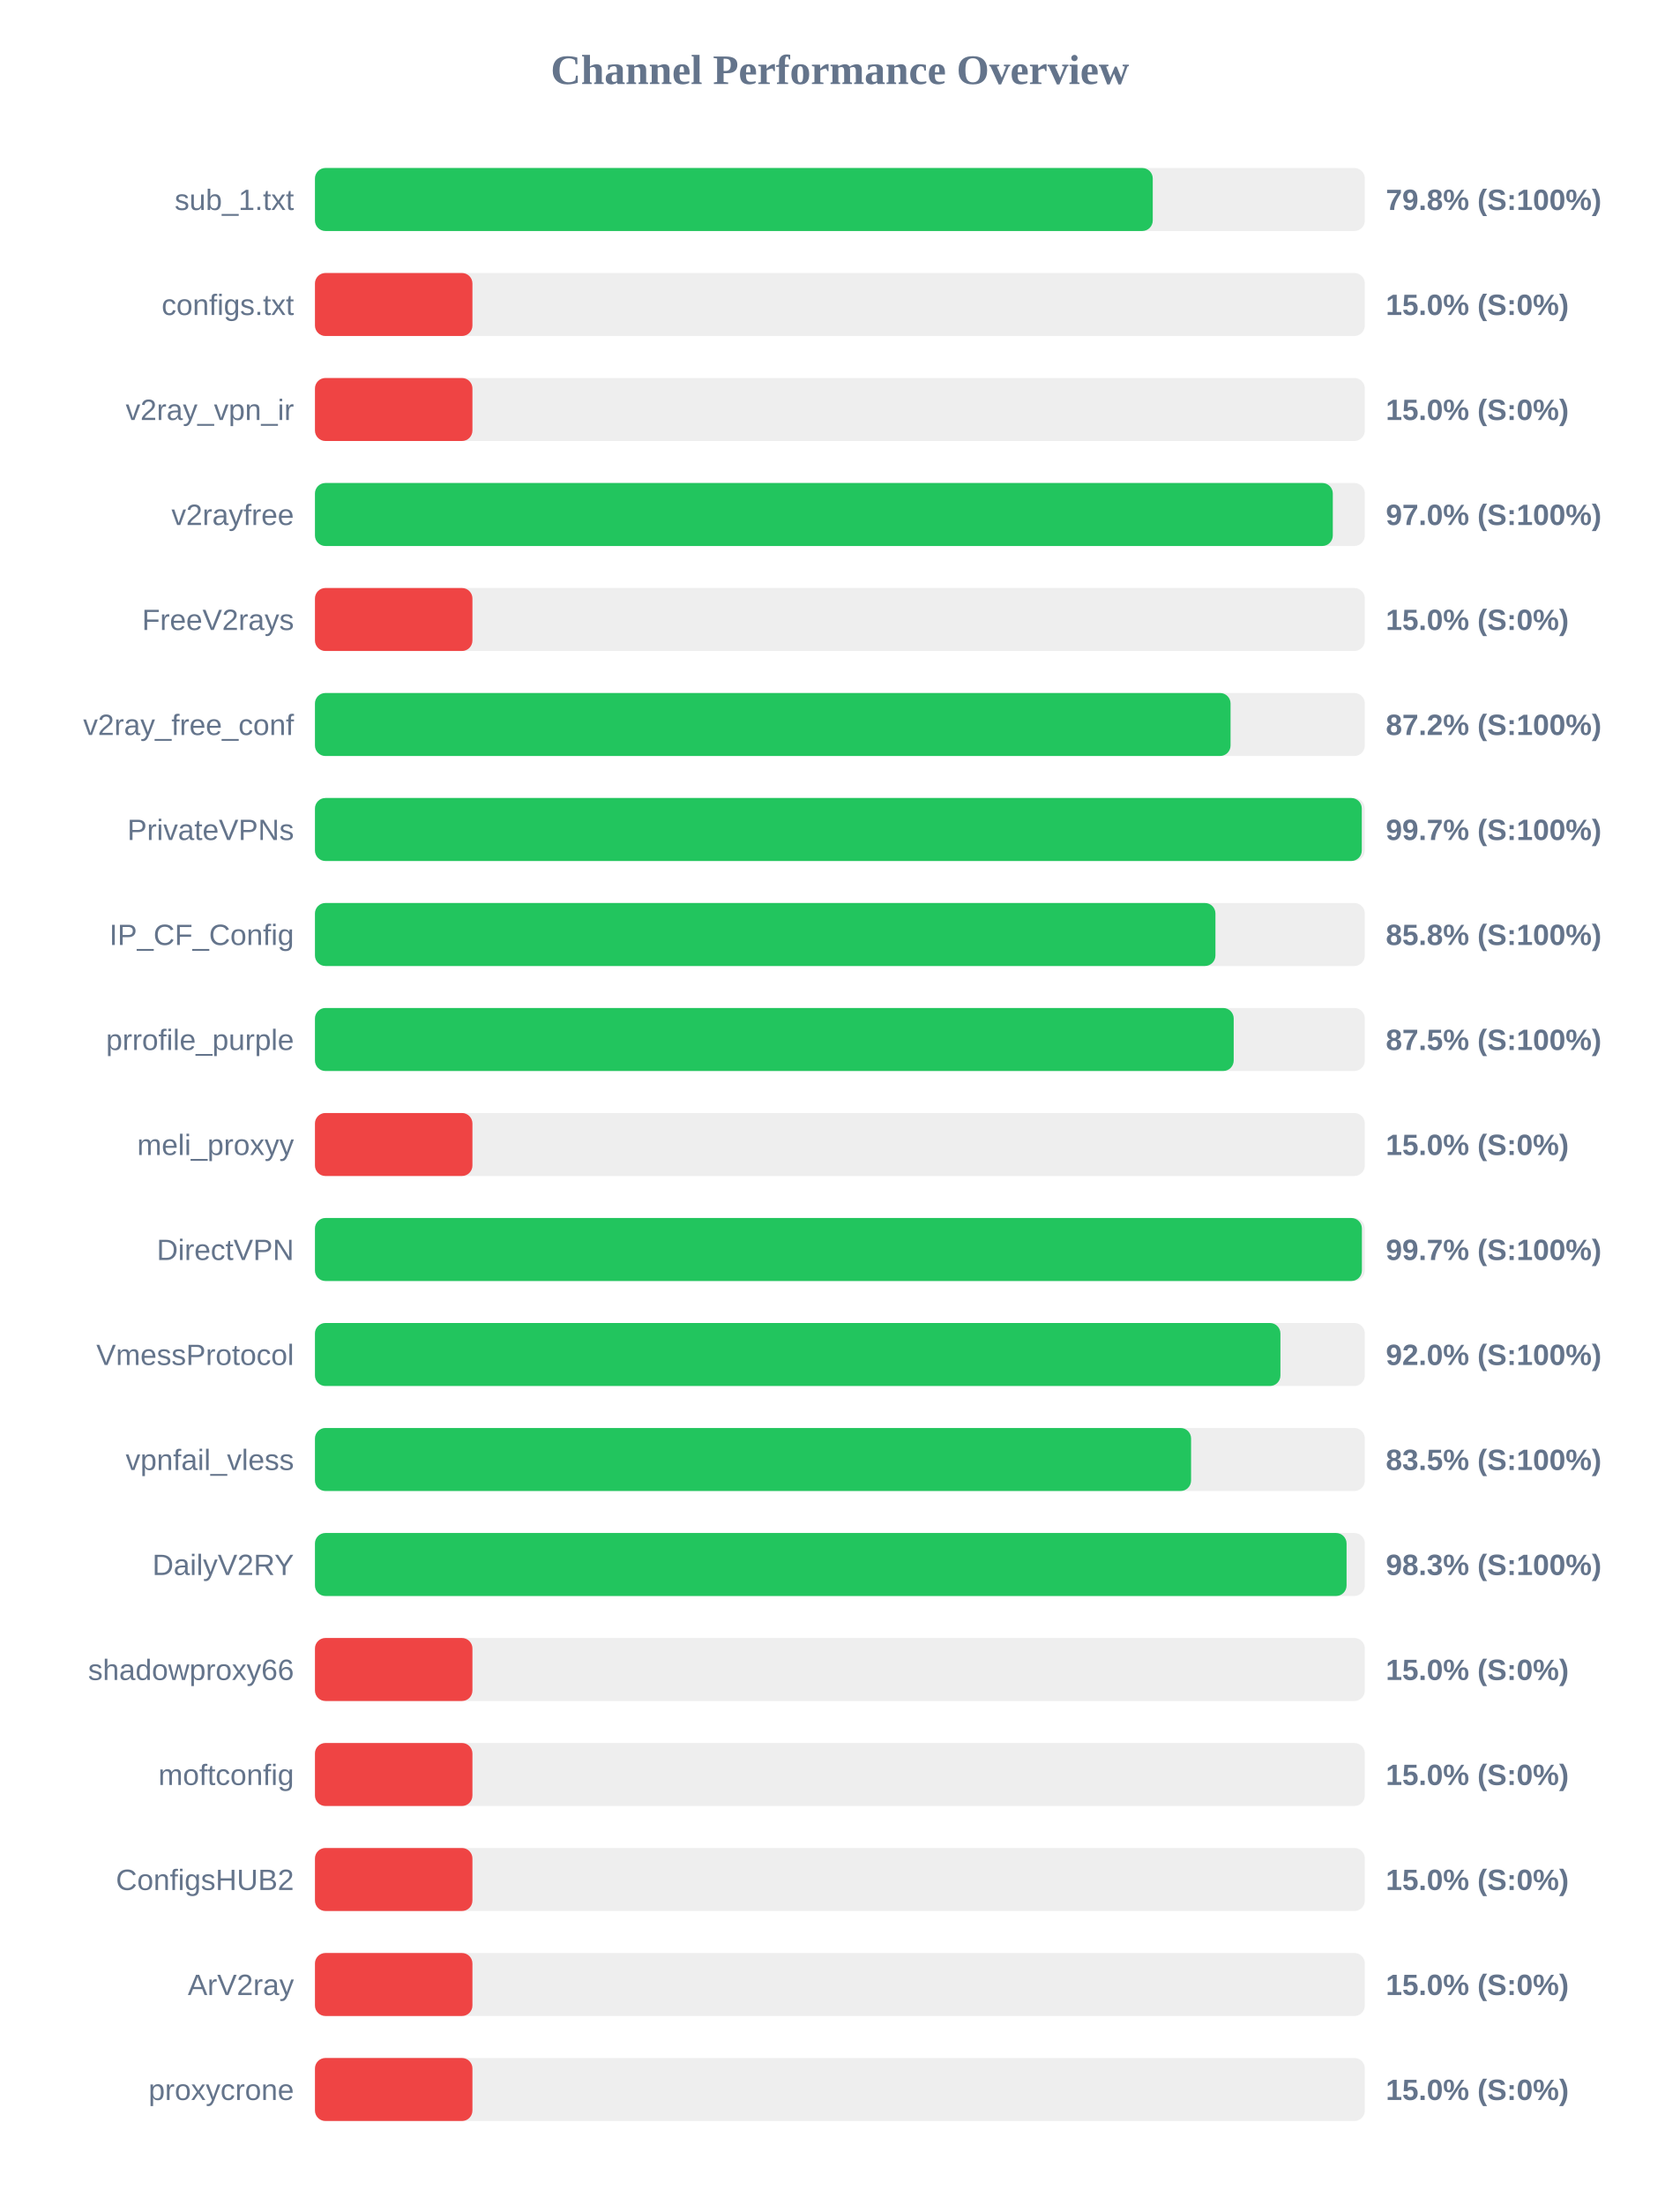
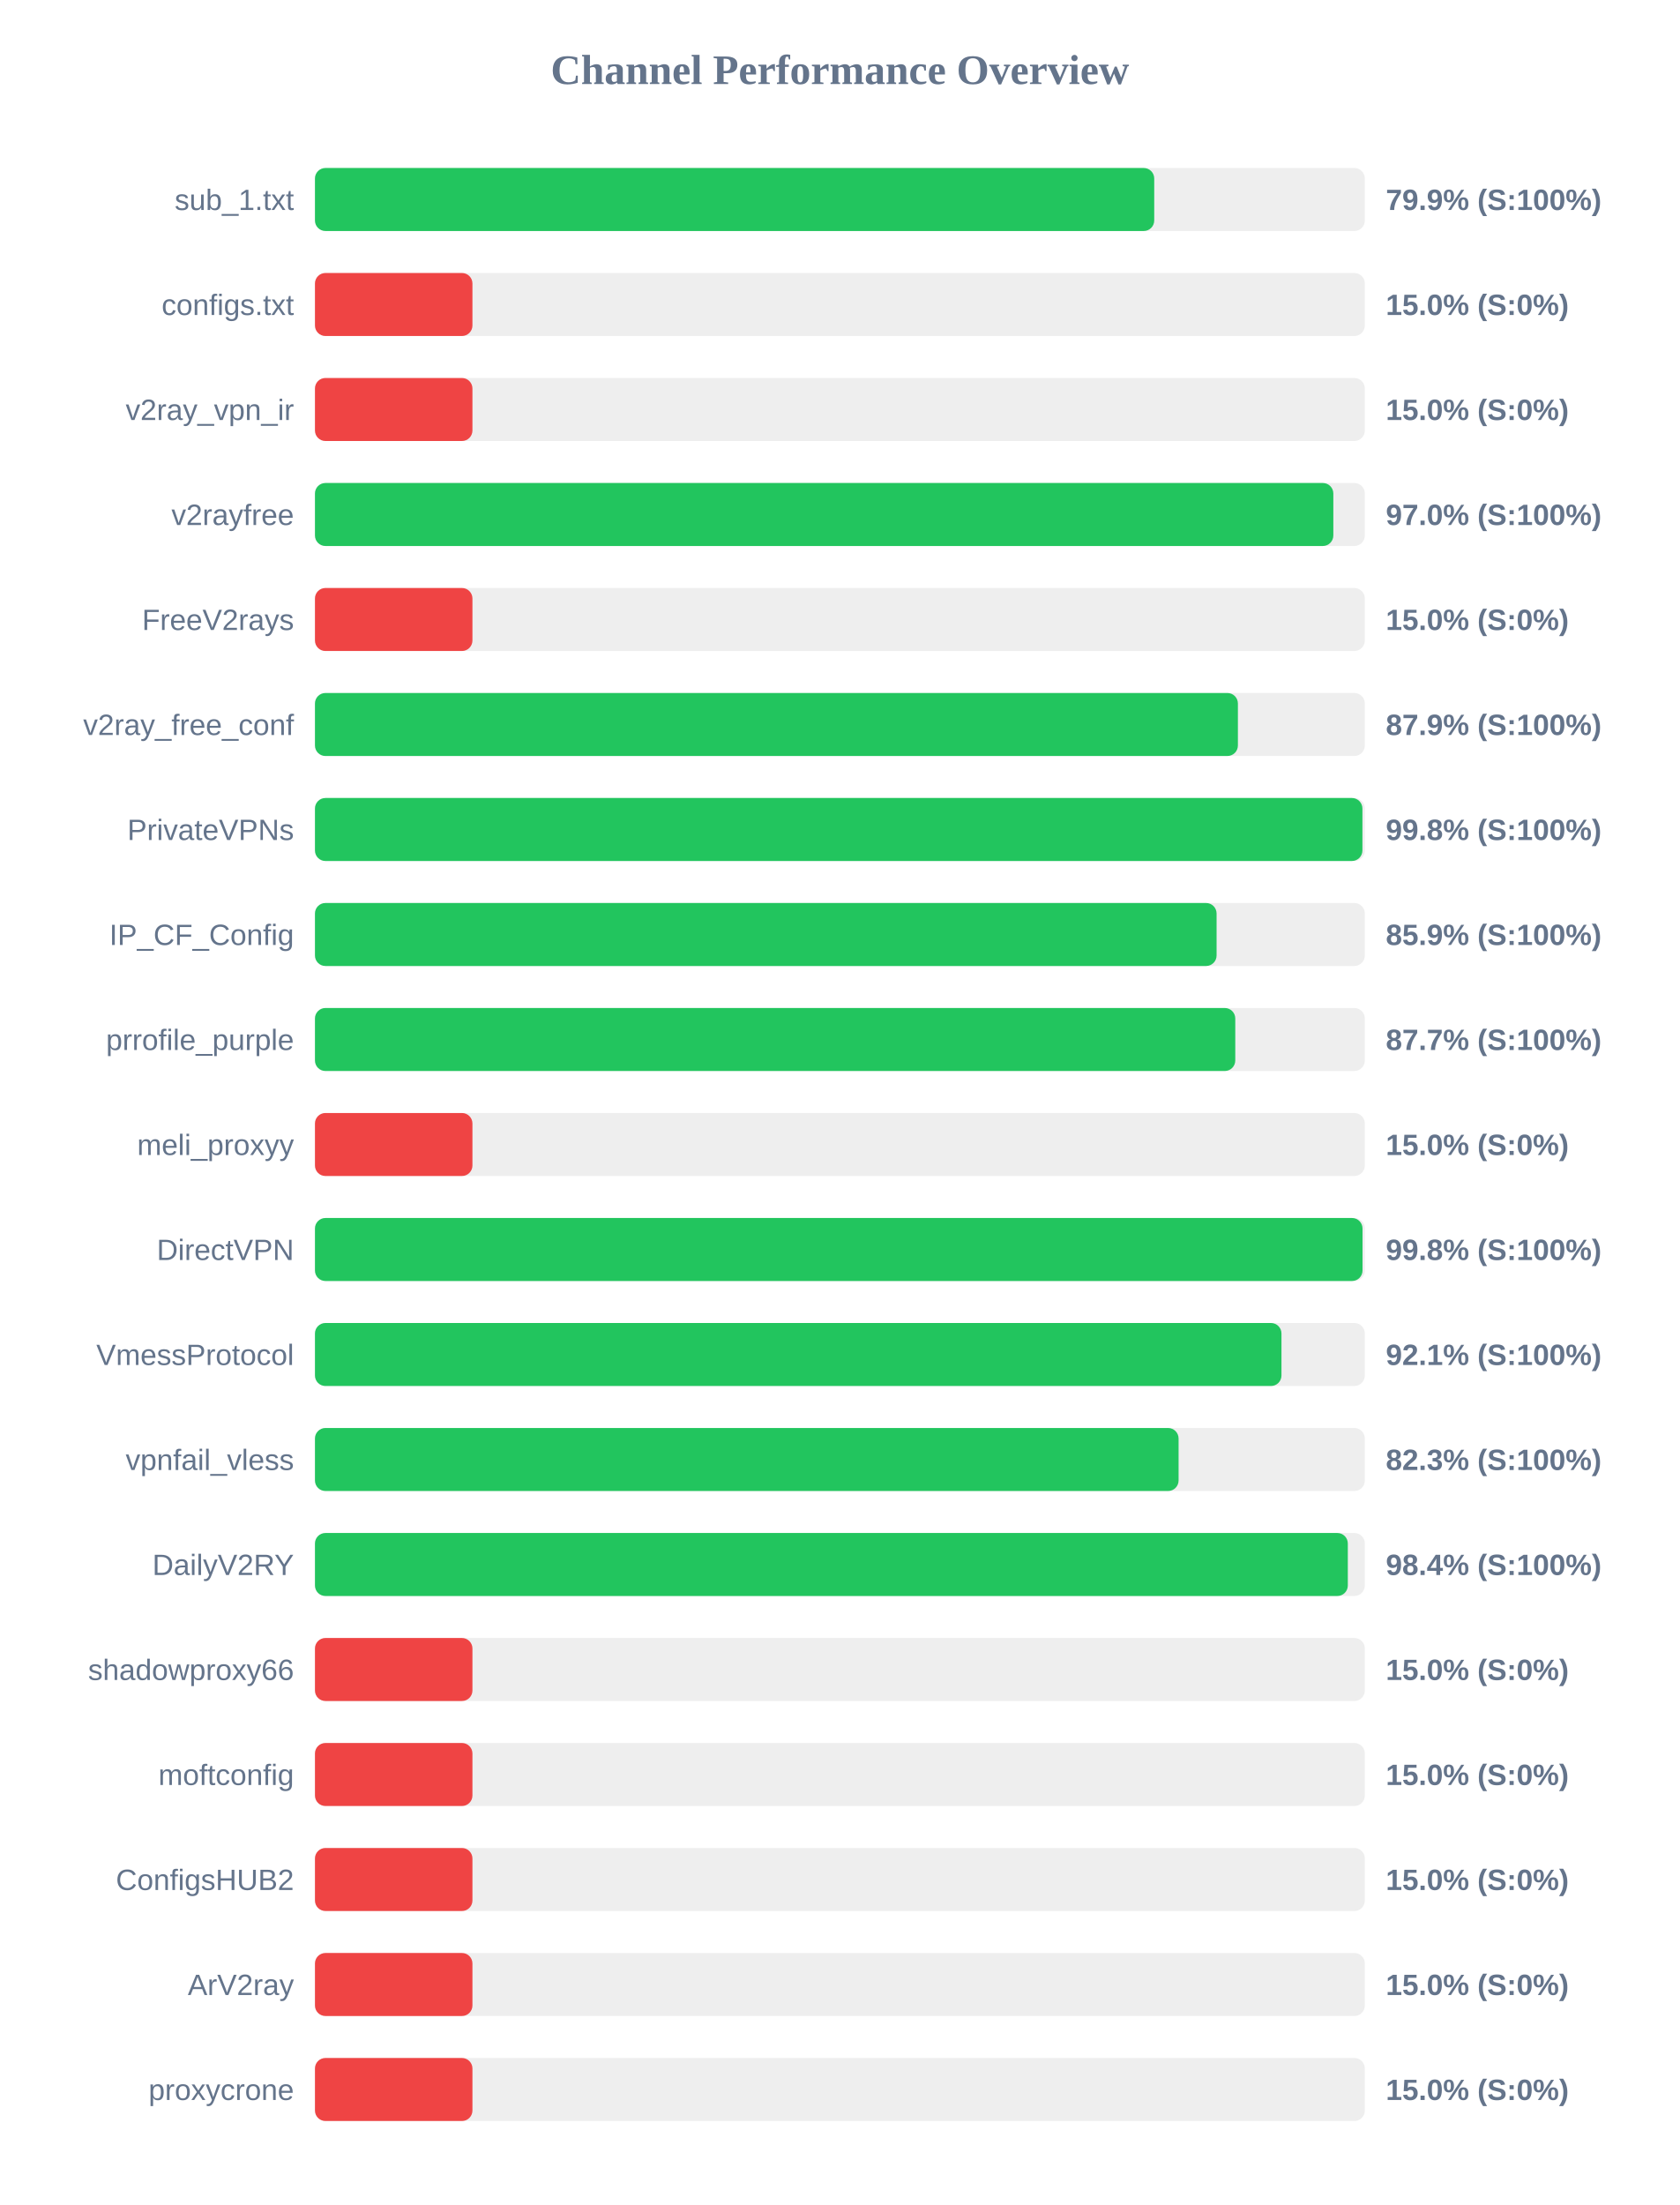
<svg xmlns="http://www.w3.org/2000/svg" width="800" height="1050" version="1.1">
  <style>
        .row { font: 14px Arial; fill: #64748b; }
        .score { font: bold 14px Arial; fill: #64748b; }
    </style>
  <text x="400" y="40" text-anchor="middle" font-size="20px" font-weight="bold" fill="#64748b">Channel Performance Overview</text>
  <rect x="150" y="80" width="500" height="30" fill="#eee" rx="5" />
-   <rect x="150" y="80" width="399.0" height="30" fill="#22c55e" rx="5" />
+   <rect x="150" y="80" width="399.7" height="30" fill="#22c55e" rx="5" />
  <text x="140" y="100" text-anchor="end" class="row">sub_1.txt</text>
-   <text x="660" y="100" text-anchor="start" class="score">79.8% (S:100%)</text>
+   <text x="660" y="100" text-anchor="start" class="score">79.9% (S:100%)</text>
  <rect x="150" y="130" width="500" height="30" fill="#eee" rx="5" />
  <rect x="150" y="130" width="75.0" height="30" fill="#ef4444" rx="5" />
  <text x="140" y="150" text-anchor="end" class="row">configs.txt</text>
  <text x="660" y="150" text-anchor="start" class="score">15.0% (S:0%)</text>
  <rect x="150" y="180" width="500" height="30" fill="#eee" rx="5" />
  <rect x="150" y="180" width="75.0" height="30" fill="#ef4444" rx="5" />
  <text x="140" y="200" text-anchor="end" class="row">v2ray_vpn_ir</text>
  <text x="660" y="200" text-anchor="start" class="score">15.0% (S:0%)</text>
  <rect x="150" y="230" width="500" height="30" fill="#eee" rx="5" />
-   <rect x="150" y="230" width="484.75" height="30" fill="#22c55e" rx="5" />
+   <rect x="150" y="230" width="485.0" height="30" fill="#22c55e" rx="5" />
  <text x="140" y="250" text-anchor="end" class="row">v2rayfree</text>
  <text x="660" y="250" text-anchor="start" class="score">97.0% (S:100%)</text>
  <rect x="150" y="280" width="500" height="30" fill="#eee" rx="5" />
  <rect x="150" y="280" width="75.0" height="30" fill="#ef4444" rx="5" />
  <text x="140" y="300" text-anchor="end" class="row">FreeV2rays</text>
  <text x="660" y="300" text-anchor="start" class="score">15.0% (S:0%)</text>
  <rect x="150" y="330" width="500" height="30" fill="#eee" rx="5" />
-   <rect x="150" y="330" width="436.05" height="30" fill="#22c55e" rx="5" />
+   <rect x="150" y="330" width="439.55" height="30" fill="#22c55e" rx="5" />
  <text x="140" y="350" text-anchor="end" class="row">v2ray_free_conf</text>
-   <text x="660" y="350" text-anchor="start" class="score">87.2% (S:100%)</text>
+   <text x="660" y="350" text-anchor="start" class="score">87.9% (S:100%)</text>
  <rect x="150" y="380" width="500" height="30" fill="#eee" rx="5" />
-   <rect x="150" y="380" width="498.55" height="30" fill="#22c55e" rx="5" />
+   <rect x="150" y="380" width="498.85" height="30" fill="#22c55e" rx="5" />
  <text x="140" y="400" text-anchor="end" class="row">PrivateVPNs</text>
-   <text x="660" y="400" text-anchor="start" class="score">99.7% (S:100%)</text>
+   <text x="660" y="400" text-anchor="start" class="score">99.8% (S:100%)</text>
  <rect x="150" y="430" width="500" height="30" fill="#eee" rx="5" />
-   <rect x="150" y="430" width="428.85" height="30" fill="#22c55e" rx="5" />
+   <rect x="150" y="430" width="429.4" height="30" fill="#22c55e" rx="5" />
  <text x="140" y="450" text-anchor="end" class="row">IP_CF_Config</text>
-   <text x="660" y="450" text-anchor="start" class="score">85.8% (S:100%)</text>
+   <text x="660" y="450" text-anchor="start" class="score">85.9% (S:100%)</text>
  <rect x="150" y="480" width="500" height="30" fill="#eee" rx="5" />
-   <rect x="150" y="480" width="437.55" height="30" fill="#22c55e" rx="5" />
+   <rect x="150" y="480" width="438.3" height="30" fill="#22c55e" rx="5" />
  <text x="140" y="500" text-anchor="end" class="row">prrofile_purple</text>
-   <text x="660" y="500" text-anchor="start" class="score">87.5% (S:100%)</text>
+   <text x="660" y="500" text-anchor="start" class="score">87.7% (S:100%)</text>
  <rect x="150" y="530" width="500" height="30" fill="#eee" rx="5" />
  <rect x="150" y="530" width="75.0" height="30" fill="#ef4444" rx="5" />
  <text x="140" y="550" text-anchor="end" class="row">meli_proxyy</text>
  <text x="660" y="550" text-anchor="start" class="score">15.0% (S:0%)</text>
  <rect x="150" y="580" width="500" height="30" fill="#eee" rx="5" />
-   <rect x="150" y="580" width="498.6" height="30" fill="#22c55e" rx="5" />
+   <rect x="150" y="580" width="498.9" height="30" fill="#22c55e" rx="5" />
  <text x="140" y="600" text-anchor="end" class="row">DirectVPN</text>
-   <text x="660" y="600" text-anchor="start" class="score">99.7% (S:100%)</text>
+   <text x="660" y="600" text-anchor="start" class="score">99.8% (S:100%)</text>
  <rect x="150" y="630" width="500" height="30" fill="#eee" rx="5" />
-   <rect x="150" y="630" width="459.8" height="30" fill="#22c55e" rx="5" />
+   <rect x="150" y="630" width="460.3" height="30" fill="#22c55e" rx="5" />
  <text x="140" y="650" text-anchor="end" class="row">VmessProtocol</text>
-   <text x="660" y="650" text-anchor="start" class="score">92.0% (S:100%)</text>
+   <text x="660" y="650" text-anchor="start" class="score">92.1% (S:100%)</text>
  <rect x="150" y="680" width="500" height="30" fill="#eee" rx="5" />
-   <rect x="150" y="680" width="417.25" height="30" fill="#22c55e" rx="5" />
+   <rect x="150" y="680" width="411.3" height="30" fill="#22c55e" rx="5" />
  <text x="140" y="700" text-anchor="end" class="row">vpnfail_vless</text>
-   <text x="660" y="700" text-anchor="start" class="score">83.5% (S:100%)</text>
+   <text x="660" y="700" text-anchor="start" class="score">82.3% (S:100%)</text>
  <rect x="150" y="730" width="500" height="30" fill="#eee" rx="5" />
-   <rect x="150" y="730" width="491.3" height="30" fill="#22c55e" rx="5" />
+   <rect x="150" y="730" width="491.9" height="30" fill="#22c55e" rx="5" />
  <text x="140" y="750" text-anchor="end" class="row">DailyV2RY</text>
-   <text x="660" y="750" text-anchor="start" class="score">98.3% (S:100%)</text>
+   <text x="660" y="750" text-anchor="start" class="score">98.4% (S:100%)</text>
  <rect x="150" y="780" width="500" height="30" fill="#eee" rx="5" />
  <rect x="150" y="780" width="75.0" height="30" fill="#ef4444" rx="5" />
  <text x="140" y="800" text-anchor="end" class="row">shadowproxy66</text>
  <text x="660" y="800" text-anchor="start" class="score">15.0% (S:0%)</text>
  <rect x="150" y="830" width="500" height="30" fill="#eee" rx="5" />
  <rect x="150" y="830" width="75.0" height="30" fill="#ef4444" rx="5" />
  <text x="140" y="850" text-anchor="end" class="row">moftconfig</text>
  <text x="660" y="850" text-anchor="start" class="score">15.0% (S:0%)</text>
  <rect x="150" y="880" width="500" height="30" fill="#eee" rx="5" />
  <rect x="150" y="880" width="75.0" height="30" fill="#ef4444" rx="5" />
  <text x="140" y="900" text-anchor="end" class="row">ConfigsHUB2</text>
  <text x="660" y="900" text-anchor="start" class="score">15.0% (S:0%)</text>
  <rect x="150" y="930" width="500" height="30" fill="#eee" rx="5" />
  <rect x="150" y="930" width="75.0" height="30" fill="#ef4444" rx="5" />
  <text x="140" y="950" text-anchor="end" class="row">ArV2ray</text>
  <text x="660" y="950" text-anchor="start" class="score">15.0% (S:0%)</text>
  <rect x="150" y="980" width="500" height="30" fill="#eee" rx="5" />
  <rect x="150" y="980" width="75.0" height="30" fill="#ef4444" rx="5" />
  <text x="140" y="1000" text-anchor="end" class="row">proxycrone</text>
  <text x="660" y="1000" text-anchor="start" class="score">15.0% (S:0%)</text>
</svg>
